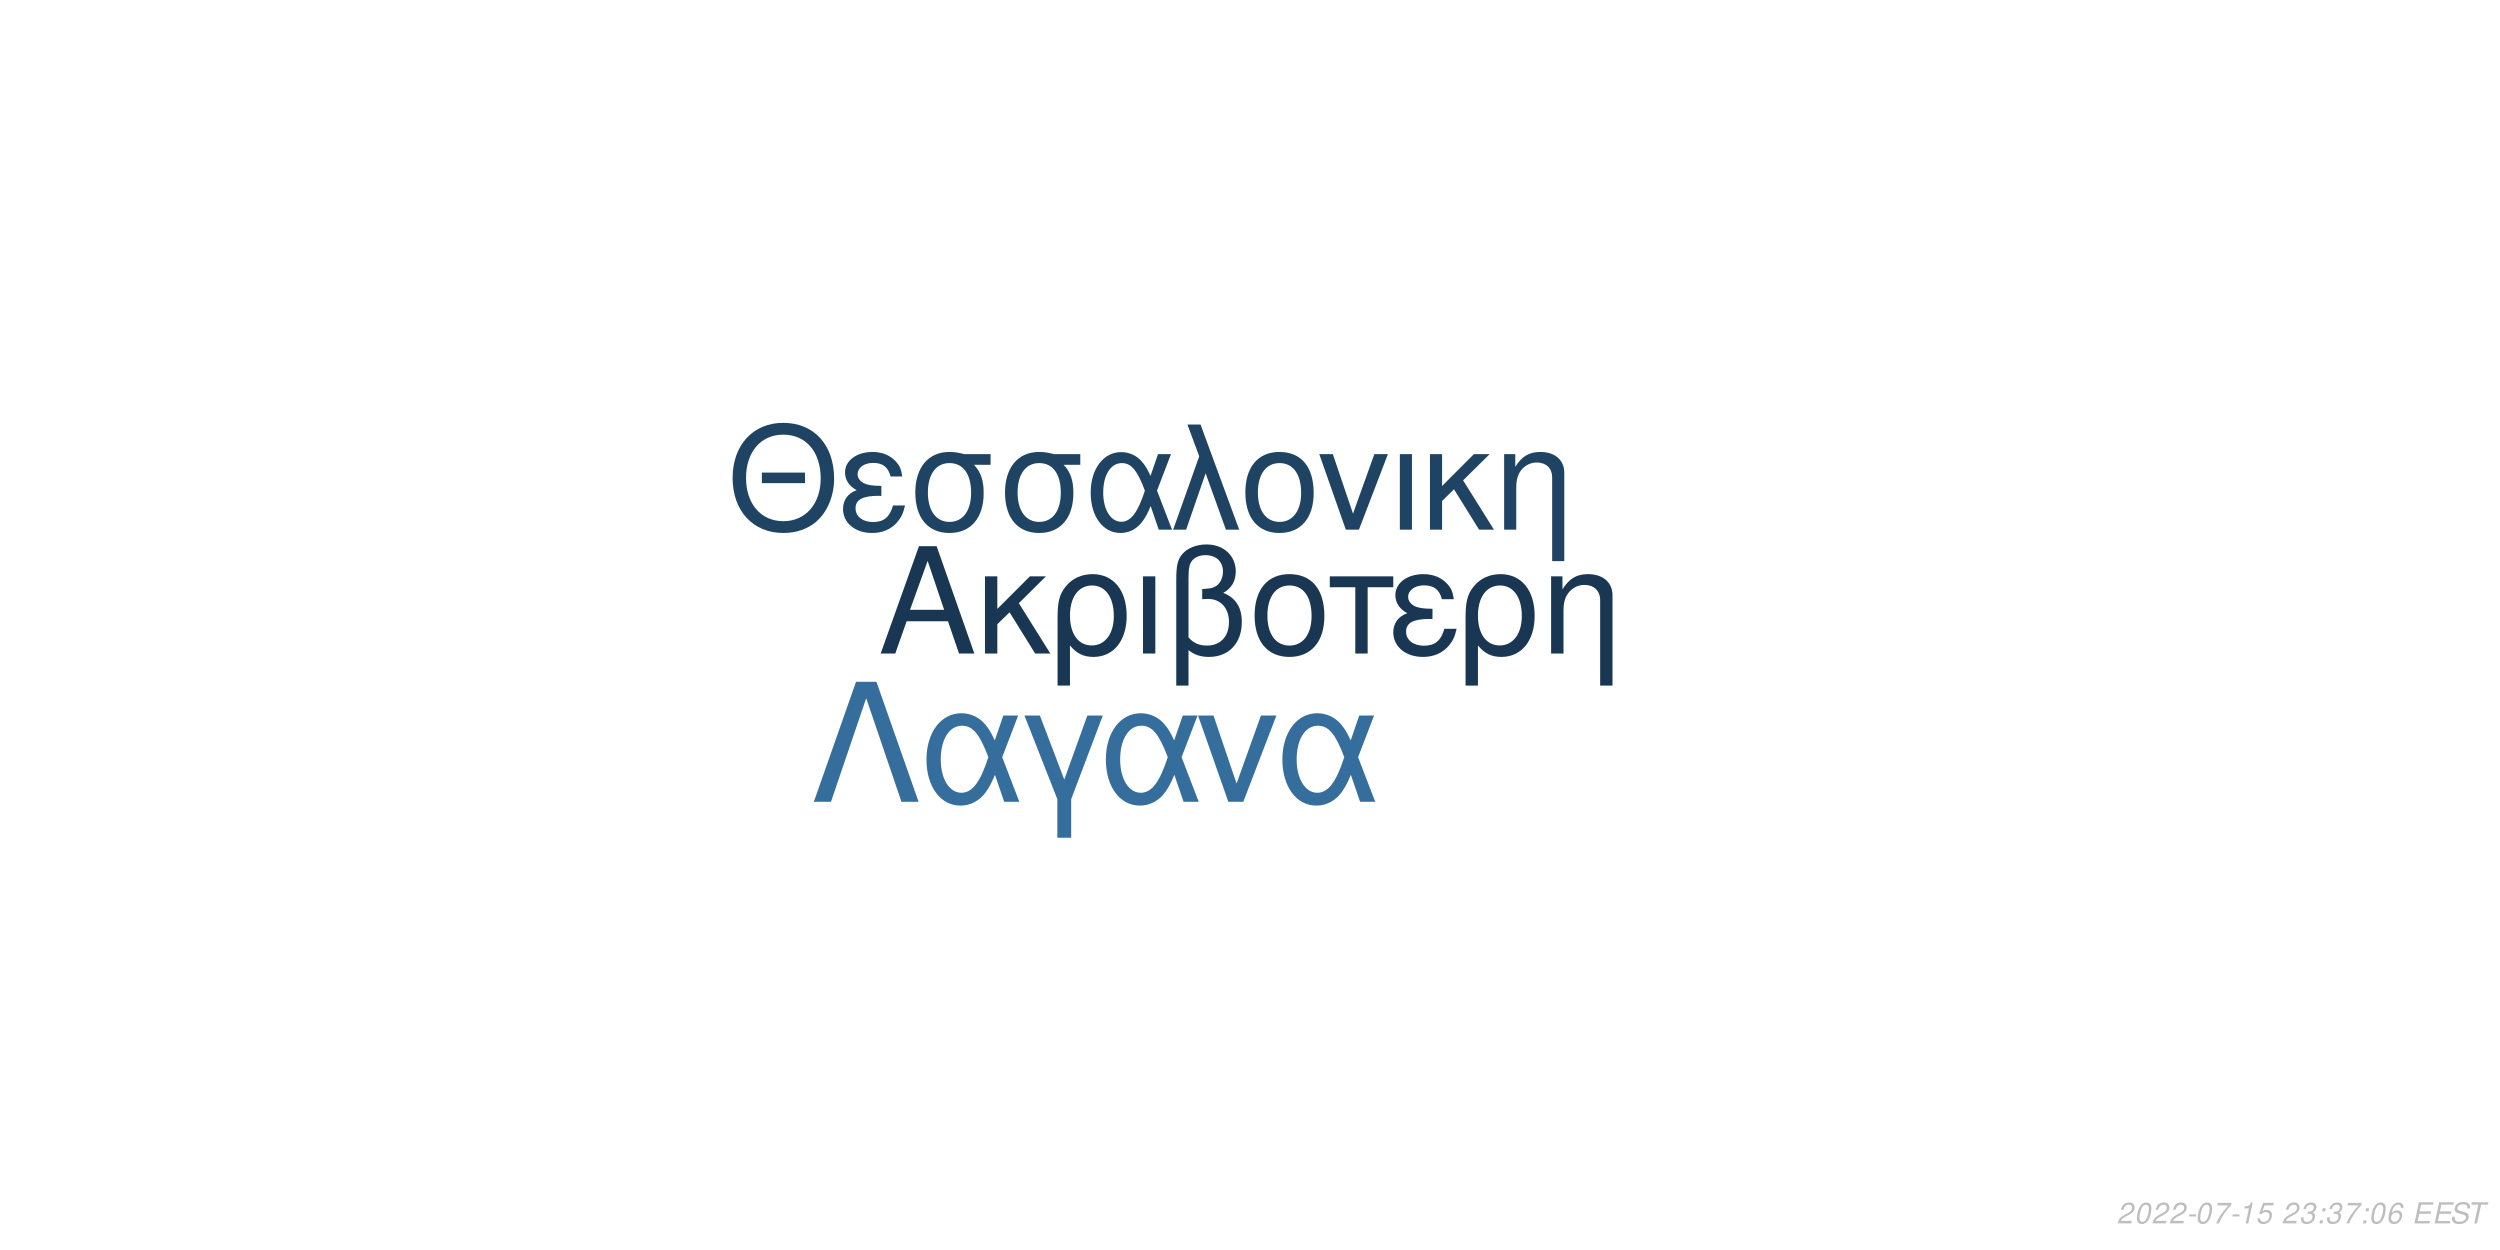
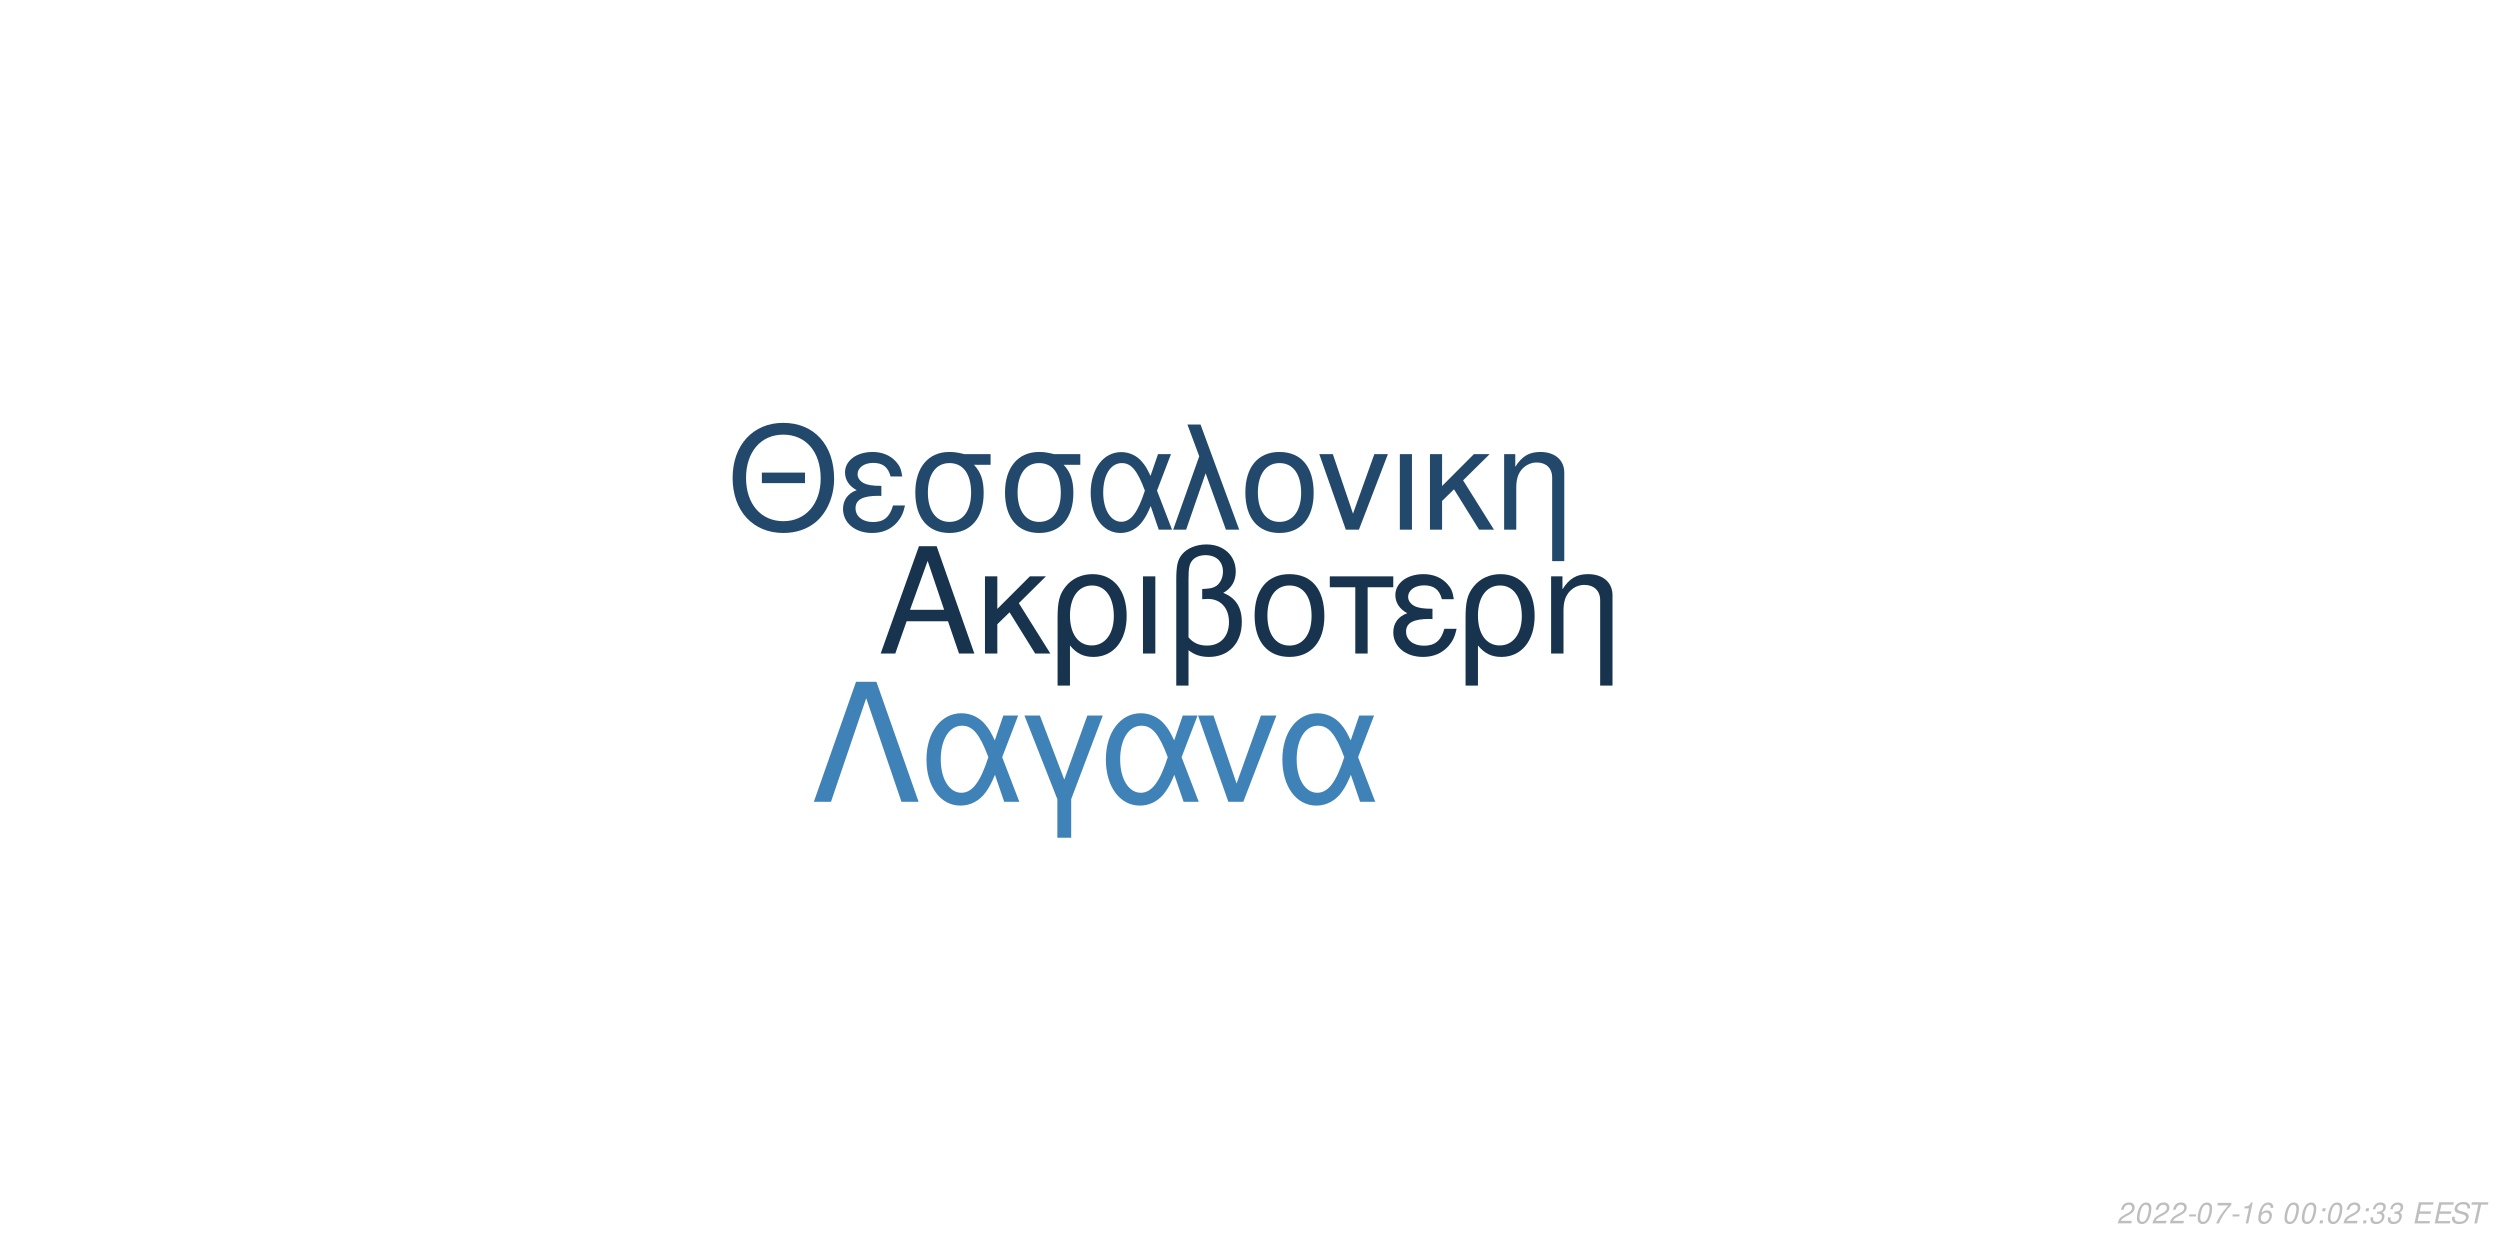
<svg xmlns="http://www.w3.org/2000/svg" xmlns:xlink="http://www.w3.org/1999/xlink" width="864pt" height="432pt" viewBox="0 0 864 432" version="1.1">
  <defs>
    <g>
      <symbol overflow="visible" id="glyph0-0">
        <path style="stroke:none;" d="" />
      </symbol>
      <symbol overflow="visible" id="glyph0-1">
        <path style="stroke:none;" d="M 24.125 -11.141 L 27.938 0 L 33.234 0 L 20.203 -37.094 L 14.094 -37.094 L 0.859 0 L 5.906 0 L 9.828 -11.141 Z M 22.797 -15.109 L 11 -15.109 L 17.094 -32.016 Z M 22.797 -15.109 " />
      </symbol>
      <symbol overflow="visible" id="glyph0-2">
        <path style="stroke:none;" d="M 7.172 -15.422 L 7.172 -26.672 L 2.906 -26.672 L 2.906 0 L 7.172 0 L 7.172 -10.125 L 11.406 -14.25 L 20.25 0 L 25.5 0 L 14.609 -17.406 L 23.969 -26.672 L 18.422 -26.672 Z M 7.172 -15.422 " />
      </symbol>
      <symbol overflow="visible" id="glyph0-3">
        <path style="stroke:none;" d="M 3 11.094 L 7.281 11.094 L 7.281 -2.797 C 9.516 -0.047 11.953 1.172 15.375 1.172 C 22.344 1.172 26.875 -4.422 26.875 -13.031 C 26.875 -21.891 22.297 -27.438 15.062 -27.438 C 11.297 -27.438 7.984 -25.906 5.797 -23.156 C 3.672 -20.516 3 -17.969 3 -12.359 Z M 14.906 -23.516 C 19.547 -23.516 22.438 -19.438 22.438 -12.922 C 22.438 -6.812 19.391 -2.797 14.812 -2.797 C 10.172 -2.797 7.281 -6.766 7.281 -13.125 C 7.281 -19.484 10.234 -23.516 14.906 -23.516 Z M 14.906 -23.516 " />
      </symbol>
      <symbol overflow="visible" id="glyph0-4">
        <path style="stroke:none;" d="M 3.516 0 L 7.781 0 L 7.781 -26.672 L 3.516 -26.672 Z M 3.516 0 " />
      </symbol>
      <symbol overflow="visible" id="glyph0-5">
        <path style="stroke:none;" d="M 4.016 11.094 L 8.25 11.094 L 8.25 -1.172 C 10.172 0.406 12.422 1.172 15.312 1.172 C 22.188 1.172 26.672 -3.609 26.672 -10.891 C 26.672 -15.984 24.578 -19.234 20.25 -20.969 C 23.109 -22.547 24.578 -25.031 24.578 -28.344 C 24.578 -33.844 20.406 -37.703 14.453 -37.703 C 10.938 -37.703 7.734 -36.391 6 -34.25 C 4.484 -32.422 4.016 -30.328 4.016 -25.391 Z M 8.25 -25.656 C 8.25 -29.359 8.5 -30.844 9.469 -32.062 C 10.375 -33.281 12.156 -34 14.094 -34 C 17.812 -34 20.156 -31.812 20.156 -28.297 C 20.156 -25.953 18.984 -23.812 17.297 -23.047 C 16.281 -22.547 15.469 -22.438 12.984 -22.297 L 12.984 -18.781 C 13.734 -18.828 14.344 -18.875 14.969 -18.875 C 19.344 -18.875 22.234 -15.719 22.234 -10.891 C 22.234 -5.906 19.281 -2.75 14.656 -2.75 C 11.953 -2.75 9.922 -3.609 8.25 -5.594 Z M 8.25 -25.656 " />
      </symbol>
      <symbol overflow="visible" id="glyph0-6">
        <path style="stroke:none;" d="M 14.094 -27.438 C 6.562 -27.438 2.094 -22.094 2.094 -13.125 C 2.094 -4.125 6.562 1.172 14.141 1.172 C 21.672 1.172 26.203 -4.172 26.203 -12.922 C 26.203 -22.188 21.828 -27.438 14.094 -27.438 Z M 14.141 -23.516 C 18.938 -23.516 21.781 -19.594 21.781 -12.984 C 21.781 -6.672 18.828 -2.75 14.141 -2.75 C 9.422 -2.75 6.516 -6.672 6.516 -13.125 C 6.516 -19.594 9.422 -23.516 14.141 -23.516 Z M 14.141 -23.516 " />
      </symbol>
      <symbol overflow="visible" id="glyph0-7">
        <path style="stroke:none;" d="M 7.891 0 L 12.156 0 L 12.156 -22.906 L 21.016 -22.906 L 21.016 -26.672 L -0.922 -26.672 L -0.922 -22.906 L 7.891 -22.906 Z M 7.891 0 " />
      </symbol>
      <symbol overflow="visible" id="glyph0-8">
        <path style="stroke:none;" d="M 14.562 -15.469 C 11.344 -15.469 9.562 -15.781 8.297 -16.438 C 6.922 -17.203 6.156 -18.328 6.156 -19.547 C 6.156 -21.891 8.453 -23.562 11.656 -23.562 C 15.062 -23.562 16.953 -22.094 17.812 -18.781 L 21.938 -18.781 C 21.578 -21.266 21.062 -22.5 19.797 -23.922 C 17.812 -26.203 14.906 -27.438 11.453 -27.438 C 5.797 -27.438 1.734 -24.375 1.734 -20.203 C 1.734 -17.609 3.156 -15.375 5.859 -13.938 C 2.797 -12.875 1.016 -10.484 1.016 -7.328 C 1.016 -2.391 5.297 1.172 11.25 1.172 C 14.969 1.172 17.906 -0.109 20.156 -2.641 C 21.578 -4.328 22.297 -5.797 22.906 -8.547 L 18.672 -8.547 C 17.5 -4.422 15.422 -2.703 11.609 -2.703 C 7.938 -2.703 5.438 -4.688 5.438 -7.578 C 5.438 -10.578 7.938 -11.953 13.484 -11.953 C 13.641 -11.953 14.094 -11.953 14.562 -11.906 Z M 14.562 -15.469 " />
      </symbol>
      <symbol overflow="visible" id="glyph0-9">
        <path style="stroke:none;" d="M 3.562 -26.672 L 3.562 0 L 7.844 0 L 7.844 -14.703 C 7.844 -17.906 8.5 -19.891 10.031 -21.531 C 11.406 -22.953 13.188 -23.719 15.062 -23.719 C 18.375 -23.719 20.516 -21.672 20.516 -18.469 L 20.516 11.094 L 24.781 11.094 L 24.781 -20.156 C 24.781 -24.578 21.469 -27.438 16.328 -27.438 C 12.359 -27.438 9.828 -25.906 7.484 -22.188 L 7.484 -26.672 Z M 3.562 -26.672 " />
      </symbol>
      <symbol overflow="visible" id="glyph1-0">
        <path style="stroke:none;" d="" />
      </symbol>
      <symbol overflow="visible" id="glyph1-1">
        <path style="stroke:none;" d="M 26.859 -19.734 L 11.953 -19.734 L 11.953 -16.094 L 26.859 -16.094 Z M 19.328 -36.922 C 8.922 -36.922 1.844 -29.25 1.844 -17.891 C 1.844 -6.484 8.875 1.141 19.391 1.141 C 23.812 1.141 27.703 -0.203 30.641 -2.688 C 34.578 -6.031 36.922 -11.656 36.922 -17.594 C 36.922 -29.297 30 -36.922 19.328 -36.922 Z M 19.328 -32.844 C 27.203 -32.844 32.281 -26.906 32.281 -17.688 C 32.281 -8.922 27.062 -2.938 19.391 -2.938 C 11.609 -2.938 6.484 -8.922 6.484 -17.891 C 6.484 -26.859 11.609 -32.844 19.328 -32.844 Z M 19.328 -32.844 " />
      </symbol>
      <symbol overflow="visible" id="glyph1-2">
        <path style="stroke:none;" d="M 14.25 -15.141 C 11.109 -15.141 9.375 -15.453 8.125 -16.094 C 6.781 -16.844 6.031 -17.938 6.031 -19.141 C 6.031 -21.422 8.266 -23.078 11.406 -23.078 C 14.75 -23.078 16.594 -21.625 17.438 -18.391 L 21.469 -18.391 C 21.125 -20.828 20.625 -22.031 19.391 -23.422 C 17.438 -25.656 14.594 -26.859 11.219 -26.859 C 5.688 -26.859 1.688 -23.875 1.688 -19.781 C 1.688 -17.234 3.094 -15.047 5.734 -13.656 C 2.734 -12.609 1 -10.266 1 -7.172 C 1 -2.344 5.188 1.141 11.016 1.141 C 14.656 1.141 17.547 -0.094 19.734 -2.594 C 21.125 -4.234 21.828 -5.688 22.422 -8.375 L 18.281 -8.375 C 17.141 -4.328 15.094 -2.641 11.359 -2.641 C 7.766 -2.641 5.328 -4.578 5.328 -7.422 C 5.328 -10.359 7.766 -11.703 13.203 -11.703 C 13.359 -11.703 13.797 -11.703 14.25 -11.656 Z M 14.25 -15.141 " />
      </symbol>
      <symbol overflow="visible" id="glyph1-3">
        <path style="stroke:none;" d="M 29 -26.109 L 19.938 -26.109 C 17.594 -26.703 16.438 -26.859 14.703 -26.859 C 7.469 -26.859 2.984 -21.469 2.984 -12.859 C 2.984 -4.031 7.375 1.141 14.797 1.141 C 22.172 1.141 26.609 -4.078 26.609 -12.656 C 26.609 -17.047 25.656 -19.828 23.266 -22.422 L 29 -22.422 Z M 14.797 -23.016 C 19.531 -23.016 22.266 -19.234 22.266 -12.75 C 22.266 -6.531 19.438 -2.688 14.797 -2.688 C 10.172 -2.688 7.328 -6.531 7.328 -12.859 C 7.328 -19.188 10.172 -23.016 14.797 -23.016 Z M 14.797 -23.016 " />
      </symbol>
      <symbol overflow="visible" id="glyph1-4">
        <path style="stroke:none;" d="M 29.344 -26.109 L 24.859 -26.109 L 22.266 -18.578 C 21.125 -21.031 20.484 -22.125 19.328 -23.469 C 17.547 -25.609 14.906 -26.812 12.156 -26.812 C 5.984 -26.812 1.594 -20.984 1.594 -12.812 C 1.594 -4.578 5.828 1.141 11.906 1.141 C 14.953 1.141 17.734 -0.344 19.625 -3.047 C 20.672 -4.531 21.281 -5.688 22.328 -8.172 L 25.109 0 L 29.703 0 L 24.516 -13.5 Z M 20.328 -13.5 C 17.891 -5.922 15.453 -2.734 12.156 -2.734 C 8.516 -2.734 5.922 -6.922 5.922 -12.812 C 5.922 -18.938 8.516 -23.016 12.359 -23.016 C 15.594 -23.016 17.688 -20.531 20.328 -13.5 Z M 20.328 -13.5 " />
      </symbol>
      <symbol overflow="visible" id="glyph1-5">
        <path style="stroke:none;" d="M 1.094 0 L 5.578 0 L 12.312 -19.484 L 19.328 0 L 23.922 0 L 10.562 -36.328 L 6.031 -36.328 L 10.109 -25.359 Z M 1.094 0 " />
      </symbol>
      <symbol overflow="visible" id="glyph1-6">
        <path style="stroke:none;" d="M 13.797 -26.859 C 6.422 -26.859 2.047 -21.625 2.047 -12.859 C 2.047 -4.031 6.422 1.141 13.859 1.141 C 21.234 1.141 25.656 -4.078 25.656 -12.656 C 25.656 -21.719 21.375 -26.859 13.797 -26.859 Z M 13.859 -23.016 C 18.531 -23.016 21.328 -19.188 21.328 -12.703 C 21.328 -6.531 18.438 -2.688 13.859 -2.688 C 9.219 -2.688 6.375 -6.531 6.375 -12.859 C 6.375 -19.188 9.219 -23.016 13.859 -23.016 Z M 13.859 -23.016 " />
      </symbol>
      <symbol overflow="visible" id="glyph1-7">
        <path style="stroke:none;" d="M 14.297 0 L 24.312 -26.109 L 19.625 -26.109 L 12.25 -5.531 L 5.281 -26.109 L 0.594 -26.109 L 9.766 0 Z M 14.297 0 " />
      </symbol>
      <symbol overflow="visible" id="glyph1-8">
        <path style="stroke:none;" d="M 3.438 0 L 7.625 0 L 7.625 -26.109 L 3.438 -26.109 Z M 3.438 0 " />
      </symbol>
      <symbol overflow="visible" id="glyph1-9">
        <path style="stroke:none;" d="M 7.031 -15.094 L 7.031 -26.109 L 2.844 -26.109 L 2.844 0 L 7.031 0 L 7.031 -9.922 L 11.156 -13.953 L 19.828 0 L 24.969 0 L 14.297 -17.047 L 23.469 -26.109 L 18.031 -26.109 Z M 7.031 -15.094 " />
      </symbol>
      <symbol overflow="visible" id="glyph1-10">
        <path style="stroke:none;" d="M 3.484 -26.109 L 3.484 0 L 7.672 0 L 7.672 -14.406 C 7.672 -17.547 8.328 -19.484 9.812 -21.078 C 11.156 -22.469 12.906 -23.219 14.75 -23.219 C 17.984 -23.219 20.078 -21.234 20.078 -18.094 L 20.078 10.859 L 24.266 10.859 L 24.266 -19.734 C 24.266 -24.062 21.031 -26.859 16 -26.859 C 12.109 -26.859 9.609 -25.359 7.328 -21.719 L 7.328 -26.109 Z M 3.484 -26.109 " />
      </symbol>
      <symbol overflow="visible" id="glyph2-0">
        <path style="stroke:none;" d="" />
      </symbol>
      <symbol overflow="visible" id="glyph2-1">
        <path style="stroke:none;" d="M 22.531 -41.484 L 15.484 -41.484 L 0.906 0 L 6.828 0 L 19 -35.797 L 31.188 0 L 37.109 0 Z M 22.531 -41.484 " />
      </symbol>
      <symbol overflow="visible" id="glyph2-2">
        <path style="stroke:none;" d="M 33.516 -29.812 L 28.391 -29.812 L 25.438 -21.219 C 24.125 -24.016 23.391 -25.266 22.078 -26.797 C 20.031 -29.25 17.016 -30.609 13.891 -30.609 C 6.828 -30.609 1.828 -23.953 1.828 -14.625 C 1.828 -5.234 6.656 1.312 13.594 1.312 C 17.078 1.312 20.266 -0.391 22.422 -3.469 C 23.609 -5.172 24.297 -6.484 25.5 -9.328 L 28.688 0 L 33.922 0 L 28 -15.422 Z M 23.219 -15.422 C 20.422 -6.766 17.641 -3.125 13.891 -3.125 C 9.734 -3.125 6.766 -7.906 6.766 -14.625 C 6.766 -21.625 9.734 -26.297 14.109 -26.297 C 17.812 -26.297 20.203 -23.453 23.219 -15.422 Z M 23.219 -15.422 " />
      </symbol>
      <symbol overflow="visible" id="glyph2-3">
        <path style="stroke:none;" d="M 12.062 12.406 L 16.844 12.406 L 16.844 -0.906 L 27.766 -29.812 L 22.422 -29.812 L 14.453 -7.688 L 6.031 -29.812 L 0.688 -29.812 L 12.062 -0.906 Z M 12.062 12.406 " />
      </symbol>
      <symbol overflow="visible" id="glyph2-4">
        <path style="stroke:none;" d="M 16.328 0 L 27.766 -29.812 L 22.422 -29.812 L 14 -6.312 L 6.031 -29.812 L 0.688 -29.812 L 11.156 0 Z M 16.328 0 " />
      </symbol>
      <symbol overflow="visible" id="glyph3-0">
        <path style="stroke:none;" d="" />
      </symbol>
      <symbol overflow="visible" id="glyph3-1">
        <path style="stroke:none;" d="M 5.234 -0.875 L 1.469 -0.875 C 1.641 -1.375 2.203 -1.891 3.109 -2.344 L 4.234 -2.938 C 5.562 -3.625 6.219 -4.469 6.219 -5.484 C 6.219 -5.938 6.062 -6.359 5.797 -6.656 C 5.469 -7.047 4.984 -7.234 4.312 -7.234 C 2.766 -7.234 1.891 -6.453 1.484 -4.734 L 2.375 -4.734 C 2.484 -5.188 2.609 -5.484 2.797 -5.75 C 3.094 -6.203 3.609 -6.453 4.188 -6.453 C 4.891 -6.453 5.344 -6.031 5.344 -5.375 C 5.344 -4.703 4.859 -4.094 4.016 -3.656 L 2.984 -3.125 C 1.234 -2.188 0.797 -1.656 0.344 -0.016 L 5.047 -0.016 Z M 5.234 -0.875 " />
      </symbol>
      <symbol overflow="visible" id="glyph3-2">
        <path style="stroke:none;" d="M 4.203 -7.234 C 3.375 -7.234 2.688 -6.812 2.125 -5.984 C 1.484 -5.047 0.984 -3.188 0.984 -1.734 C 0.984 -1.109 1.172 -0.562 1.484 -0.266 C 1.797 0.047 2.281 0.234 2.766 0.234 C 3.625 0.234 4.281 -0.156 4.859 -1.016 C 5.516 -1.953 6 -3.797 6 -5.266 C 6 -6.5 5.328 -7.234 4.203 -7.234 Z M 4.094 -6.453 C 4.734 -6.453 5.125 -5.984 5.125 -5.156 C 5.125 -4.203 4.781 -2.625 4.406 -1.812 C 3.984 -0.938 3.516 -0.547 2.875 -0.547 C 2.25 -0.547 1.875 -1.031 1.875 -1.828 C 1.875 -2.797 2.203 -4.344 2.594 -5.203 C 2.984 -6.047 3.453 -6.453 4.094 -6.453 Z M 4.094 -6.453 " />
      </symbol>
      <symbol overflow="visible" id="glyph3-3">
        <path style="stroke:none;" d="M 3.516 -3.125 L 1.125 -3.125 L 0.969 -2.406 L 3.359 -2.406 Z M 3.516 -3.125 " />
      </symbol>
      <symbol overflow="visible" id="glyph3-4">
        <path style="stroke:none;" d="M 6.703 -7.094 L 1.953 -7.094 L 1.766 -6.219 L 5.594 -6.219 C 3.344 -3.688 2.266 -2.109 1.375 0 L 2.344 0 C 3.031 -1.906 4.828 -4.594 6.547 -6.281 Z M 6.703 -7.094 " />
      </symbol>
      <symbol overflow="visible" id="glyph3-5">
        <path style="stroke:none;" d="M 3.703 -5.188 L 2.594 0 L 3.469 0 L 5.016 -7.234 L 4.438 -7.234 C 3.906 -6.156 3.688 -6.016 2.234 -5.812 L 2.109 -5.188 Z M 3.703 -5.188 " />
      </symbol>
      <symbol overflow="visible" id="glyph3-6">
-         <path style="stroke:none;" d="M 6.297 -7.094 L 2.594 -7.094 L 1.234 -3.234 L 2.047 -3.234 C 2.656 -3.766 2.938 -3.906 3.531 -3.906 C 4.328 -3.906 4.797 -3.453 4.797 -2.688 C 4.797 -1.438 3.969 -0.547 2.828 -0.547 C 2.031 -0.547 1.609 -0.938 1.578 -1.734 L 0.703 -1.734 L 0.703 -1.516 C 0.703 -0.938 0.844 -0.547 1.188 -0.266 C 1.562 0.062 2.078 0.234 2.703 0.234 C 3.656 0.234 4.391 -0.156 4.984 -0.922 C 5.422 -1.5 5.672 -2.234 5.672 -2.953 C 5.672 -4 4.938 -4.672 3.812 -4.672 C 3.328 -4.672 2.906 -4.547 2.406 -4.234 L 3.109 -6.219 L 6.109 -6.219 Z M 6.297 -7.094 " />
+         <path style="stroke:none;" d="M 6.125 -5.344 L 6.141 -5.625 C 6.141 -6.609 5.453 -7.234 4.391 -7.234 C 3.438 -7.234 2.641 -6.719 2.016 -5.703 C 1.422 -4.781 0.938 -2.953 0.938 -1.688 C 0.938 -0.516 1.688 0.234 2.859 0.234 C 3.703 0.234 4.438 -0.156 5 -0.875 C 5.406 -1.422 5.672 -2.156 5.672 -2.766 C 5.672 -3.812 4.969 -4.5 3.906 -4.5 C 3.234 -4.5 2.672 -4.234 2.094 -3.625 C 2.406 -5.375 3.234 -6.453 4.25 -6.453 C 4.703 -6.453 5.062 -6.234 5.172 -5.844 C 5.203 -5.719 5.234 -5.578 5.25 -5.344 Z M 3.656 -3.734 C 4.344 -3.734 4.797 -3.281 4.797 -2.625 C 4.797 -1.469 3.984 -0.547 2.984 -0.547 C 2.297 -0.547 1.812 -1.047 1.812 -1.766 C 1.812 -2.859 2.625 -3.734 3.656 -3.734 Z M 3.656 -3.734 " />
      </symbol>
      <symbol overflow="visible" id="glyph3-7">
        <path style="stroke:none;" d="" />
      </symbol>
      <symbol overflow="visible" id="glyph3-8">
+         <path style="stroke:none;" d="M 2.359 -1.031 L 1.312 -1.031 L 1.094 0 L 2.141 0 Z M 3.266 -5.234 L 2.219 -5.234 L 2 -4.203 L 3.047 -4.203 Z M 3.266 -5.234 " />
+       </symbol>
+       <symbol overflow="visible" id="glyph3-9">
        <path style="stroke:none;" d="M 2.922 -3.312 C 3.125 -3.344 3.234 -3.344 3.375 -3.344 C 4.203 -3.344 4.688 -3 4.688 -2.406 C 4.688 -1.312 3.906 -0.547 2.781 -0.547 C 2.047 -0.547 1.594 -0.938 1.594 -1.562 C 1.594 -1.719 1.609 -1.844 1.656 -2.094 L 0.766 -2.094 C 0.734 -1.797 0.719 -1.641 0.719 -1.469 C 0.719 -0.375 1.406 0.234 2.641 0.234 C 3.547 0.234 4.297 -0.078 4.812 -0.656 C 5.266 -1.156 5.562 -1.875 5.562 -2.547 C 5.562 -3.125 5.344 -3.453 4.797 -3.734 C 5.641 -4.234 6.016 -4.844 6.016 -5.734 C 6.016 -6.656 5.312 -7.234 4.203 -7.234 C 3.375 -7.234 2.672 -6.938 2.188 -6.375 C 1.891 -6.031 1.703 -5.641 1.516 -4.906 L 2.391 -4.906 C 2.5 -5.359 2.594 -5.594 2.734 -5.812 C 3.047 -6.234 3.516 -6.453 4.078 -6.453 C 4.734 -6.453 5.141 -6.125 5.141 -5.578 C 5.141 -5.188 5.016 -4.797 4.797 -4.547 C 4.516 -4.234 4 -4.062 3.266 -4.062 L 3.078 -4.062 Z M 2.922 -3.312 " />
      </symbol>
-       <symbol overflow="visible" id="glyph3-9">
-         <path style="stroke:none;" d="M 2.359 -1.031 L 1.312 -1.031 L 1.094 0 L 2.141 0 Z M 3.266 -5.234 L 2.219 -5.234 L 2 -4.203 L 3.047 -4.203 Z M 3.266 -5.234 " />
-       </symbol>
      <symbol overflow="visible" id="glyph3-10">
-         <path style="stroke:none;" d="M 6.125 -5.344 L 6.141 -5.625 C 6.141 -6.609 5.453 -7.234 4.391 -7.234 C 3.438 -7.234 2.641 -6.719 2.016 -5.703 C 1.422 -4.781 0.938 -2.953 0.938 -1.688 C 0.938 -0.516 1.688 0.234 2.859 0.234 C 3.703 0.234 4.438 -0.156 5 -0.875 C 5.406 -1.422 5.672 -2.156 5.672 -2.766 C 5.672 -3.812 4.969 -4.5 3.906 -4.5 C 3.234 -4.5 2.672 -4.234 2.094 -3.625 C 2.406 -5.375 3.234 -6.453 4.25 -6.453 C 4.703 -6.453 5.062 -6.234 5.172 -5.844 C 5.203 -5.719 5.234 -5.578 5.25 -5.344 Z M 3.656 -3.734 C 4.344 -3.734 4.797 -3.281 4.797 -2.625 C 4.797 -1.469 3.984 -0.547 2.984 -0.547 C 2.297 -0.547 1.812 -1.047 1.812 -1.766 C 1.812 -2.859 2.625 -3.734 3.656 -3.734 Z M 3.656 -3.734 " />
+         <path style="stroke:none;" d="M 2.547 -3.312 L 6.5 -3.312 L 6.688 -4.141 L 2.719 -4.141 L 3.219 -6.469 L 7.344 -6.469 L 7.516 -7.297 L 2.453 -7.297 L 0.906 0 L 6.125 0 L 6.297 -0.812 L 2.016 -0.812 Z M 2.547 -3.312 " />
      </symbol>
      <symbol overflow="visible" id="glyph3-11">
-         <path style="stroke:none;" d="M 2.547 -3.312 L 6.5 -3.312 L 6.688 -4.141 L 2.719 -4.141 L 3.219 -6.469 L 7.344 -6.469 L 7.516 -7.297 L 2.453 -7.297 L 0.906 0 L 6.125 0 L 6.297 -0.812 L 2.016 -0.812 Z M 2.547 -3.312 " />
+         <path style="stroke:none;" d="M 7.062 -5.156 C 7.125 -5.438 7.141 -5.562 7.141 -5.703 C 7.141 -6.156 6.938 -6.594 6.594 -6.891 C 6.188 -7.25 5.656 -7.406 4.875 -7.406 C 3.844 -7.406 3.047 -7.125 2.5 -6.562 C 2.094 -6.141 1.781 -5.438 1.781 -4.922 C 1.781 -4.297 2.219 -3.766 2.891 -3.562 L 4.594 -3.094 C 5.406 -2.859 5.734 -2.578 5.734 -2.094 C 5.734 -1.781 5.547 -1.406 5.266 -1.141 C 4.844 -0.766 4.266 -0.578 3.453 -0.578 C 2.328 -0.578 1.812 -0.984 1.812 -1.906 C 1.812 -2.047 1.812 -2.125 1.844 -2.312 L 0.984 -2.312 C 0.906 -2.062 0.891 -1.906 0.891 -1.688 C 0.891 -0.484 1.797 0.234 3.297 0.234 C 4.359 0.234 5.234 -0.062 5.812 -0.609 C 6.344 -1.078 6.688 -1.797 6.688 -2.375 C 6.688 -2.641 6.609 -2.906 6.453 -3.156 C 6.234 -3.5 5.938 -3.703 5.469 -3.828 L 3.75 -4.312 C 2.984 -4.547 2.734 -4.734 2.734 -5.188 C 2.734 -5.547 2.875 -5.844 3.188 -6.109 C 3.547 -6.438 4.031 -6.594 4.703 -6.594 C 5.266 -6.594 5.688 -6.484 5.906 -6.297 C 6.094 -6.125 6.219 -5.797 6.219 -5.516 C 6.219 -5.422 6.203 -5.344 6.188 -5.156 Z M 7.062 -5.156 " />
      </symbol>
      <symbol overflow="visible" id="glyph3-12">
-         <path style="stroke:none;" d="M 7.062 -5.156 C 7.125 -5.438 7.141 -5.562 7.141 -5.703 C 7.141 -6.156 6.938 -6.594 6.594 -6.891 C 6.188 -7.25 5.656 -7.406 4.875 -7.406 C 3.844 -7.406 3.047 -7.125 2.5 -6.562 C 2.094 -6.141 1.781 -5.438 1.781 -4.922 C 1.781 -4.297 2.219 -3.766 2.891 -3.562 L 4.594 -3.094 C 5.406 -2.859 5.734 -2.578 5.734 -2.094 C 5.734 -1.781 5.547 -1.406 5.266 -1.141 C 4.844 -0.766 4.266 -0.578 3.453 -0.578 C 2.328 -0.578 1.812 -0.984 1.812 -1.906 C 1.812 -2.047 1.812 -2.125 1.844 -2.312 L 0.984 -2.312 C 0.906 -2.062 0.891 -1.906 0.891 -1.688 C 0.891 -0.484 1.797 0.234 3.297 0.234 C 4.359 0.234 5.234 -0.062 5.812 -0.609 C 6.344 -1.078 6.688 -1.797 6.688 -2.375 C 6.688 -2.641 6.609 -2.906 6.453 -3.156 C 6.234 -3.5 5.938 -3.703 5.469 -3.828 L 3.75 -4.312 C 2.984 -4.547 2.734 -4.734 2.734 -5.188 C 2.734 -5.547 2.875 -5.844 3.188 -6.109 C 3.547 -6.438 4.031 -6.594 4.703 -6.594 C 5.266 -6.594 5.688 -6.484 5.906 -6.297 C 6.094 -6.125 6.219 -5.797 6.219 -5.516 C 6.219 -5.422 6.203 -5.344 6.188 -5.156 Z M 7.062 -5.156 " />
-       </symbol>
-       <symbol overflow="visible" id="glyph3-13">
        <path style="stroke:none;" d="M 4.938 -6.469 L 7.312 -6.469 L 7.484 -7.297 L 1.75 -7.297 L 1.578 -6.469 L 3.984 -6.469 L 2.609 0 L 3.547 0 Z M 4.938 -6.469 " />
      </symbol>
    </g>
  </defs>
  <g id="surface1">
    <rect x="0" y="0" width="864" height="432" style="fill:rgb(100%,100%,100%);fill-opacity:1;stroke:none;" />
-     <g style="fill:rgb(9.804%,21.569%,32.549%);fill-opacity:1;">
+     <g style="fill:rgb(9.02%,20%,30.196%);fill-opacity:1;">
      <use xlink:href="#glyph0-1" x="303.5" y="225.861" />
      <use xlink:href="#glyph0-2" x="337.5" y="225.861" />
      <use xlink:href="#glyph0-3" x="362.5" y="225.861" />
      <use xlink:href="#glyph0-4" x="391.5" y="225.861" />
      <use xlink:href="#glyph0-5" x="402.5" y="225.861" />
      <use xlink:href="#glyph0-6" x="431.5" y="225.861" />
      <use xlink:href="#glyph0-7" x="460.5" y="225.861" />
      <use xlink:href="#glyph0-8" x="480.5" y="225.861" />
      <use xlink:href="#glyph0-3" x="503.5" y="225.861" />
      <use xlink:href="#glyph0-9" x="532.5" y="225.861" />
    </g>
-     <g style="fill:rgb(12.157%,26.275%,38.824%);fill-opacity:1;">
+     <g style="fill:rgb(13.333%,28.627%,41.961%);fill-opacity:1;">
      <use xlink:href="#glyph1-1" x="251.348" y="183.058" />
      <use xlink:href="#glyph1-2" x="290.348" y="183.058" />
      <use xlink:href="#glyph1-3" x="313.348" y="183.058" />
      <use xlink:href="#glyph1-3" x="344.348" y="183.058" />
      <use xlink:href="#glyph1-4" x="375.348" y="183.058" />
      <use xlink:href="#glyph1-5" x="404.348" y="183.058" />
      <use xlink:href="#glyph1-6" x="428.348" y="183.058" />
      <use xlink:href="#glyph1-7" x="455.348" y="183.058" />
      <use xlink:href="#glyph1-8" x="480.348" y="183.058" />
      <use xlink:href="#glyph1-9" x="491.348" y="183.058" />
      <use xlink:href="#glyph1-10" x="516.348" y="183.058" />
    </g>
-     <g style="fill:rgb(20.784%,43.137%,61.569%);fill-opacity:1;">
+     <g style="fill:rgb(24.706%,50.98%,72.157%);fill-opacity:1;">
      <use xlink:href="#glyph2-1" x="280.359" y="277.105" />
      <use xlink:href="#glyph2-2" x="318.359" y="277.105" />
      <use xlink:href="#glyph2-3" x="353.359" y="277.105" />
      <use xlink:href="#glyph2-2" x="380.359" y="277.105" />
      <use xlink:href="#glyph2-4" x="413.359" y="277.105" />
      <use xlink:href="#glyph2-2" x="441.359" y="277.105" />
    </g>
    <g style="fill:rgb(74.51%,74.51%,74.51%);fill-opacity:1;">
      <use xlink:href="#glyph3-1" x="731.52" y="422.81" />
      <use xlink:href="#glyph3-2" x="737.52" y="422.81" />
      <use xlink:href="#glyph3-1" x="743.52" y="422.81" />
      <use xlink:href="#glyph3-1" x="749.52" y="422.81" />
      <use xlink:href="#glyph3-3" x="755.52" y="422.81" />
      <use xlink:href="#glyph3-2" x="758.52" y="422.81" />
      <use xlink:href="#glyph3-4" x="764.52" y="422.81" />
      <use xlink:href="#glyph3-3" x="770.52" y="422.81" />
      <use xlink:href="#glyph3-5" x="773.52" y="422.81" />
      <use xlink:href="#glyph3-6" x="779.52" y="422.81" />
      <use xlink:href="#glyph3-7" x="785.52" y="422.81" />
-       <use xlink:href="#glyph3-1" x="788.52" y="422.81" />
-       <use xlink:href="#glyph3-8" x="794.52" y="422.81" />
-       <use xlink:href="#glyph3-9" x="800.52" y="422.81" />
-       <use xlink:href="#glyph3-8" x="803.52" y="422.81" />
-       <use xlink:href="#glyph3-4" x="809.52" y="422.81" />
-       <use xlink:href="#glyph3-9" x="815.52" y="422.81" />
-       <use xlink:href="#glyph3-2" x="818.52" y="422.81" />
-       <use xlink:href="#glyph3-10" x="824.52" y="422.81" />
+       <use xlink:href="#glyph3-2" x="788.52" y="422.81" />
+       <use xlink:href="#glyph3-2" x="794.52" y="422.81" />
+       <use xlink:href="#glyph3-8" x="800.52" y="422.81" />
+       <use xlink:href="#glyph3-2" x="803.52" y="422.81" />
+       <use xlink:href="#glyph3-1" x="809.52" y="422.81" />
+       <use xlink:href="#glyph3-8" x="815.52" y="422.81" />
+       <use xlink:href="#glyph3-9" x="818.52" y="422.81" />
+       <use xlink:href="#glyph3-9" x="824.52" y="422.81" />
      <use xlink:href="#glyph3-7" x="830.52" y="422.81" />
-       <use xlink:href="#glyph3-11" x="833.52" y="422.81" />
-       <use xlink:href="#glyph3-11" x="840.52" y="422.81" />
-       <use xlink:href="#glyph3-12" x="846.52" y="422.81" />
-       <use xlink:href="#glyph3-13" x="852.52" y="422.81" />
+       <use xlink:href="#glyph3-10" x="833.52" y="422.81" />
+       <use xlink:href="#glyph3-10" x="840.52" y="422.81" />
+       <use xlink:href="#glyph3-11" x="846.52" y="422.81" />
+       <use xlink:href="#glyph3-12" x="852.52" y="422.81" />
    </g>
  </g>
</svg>
